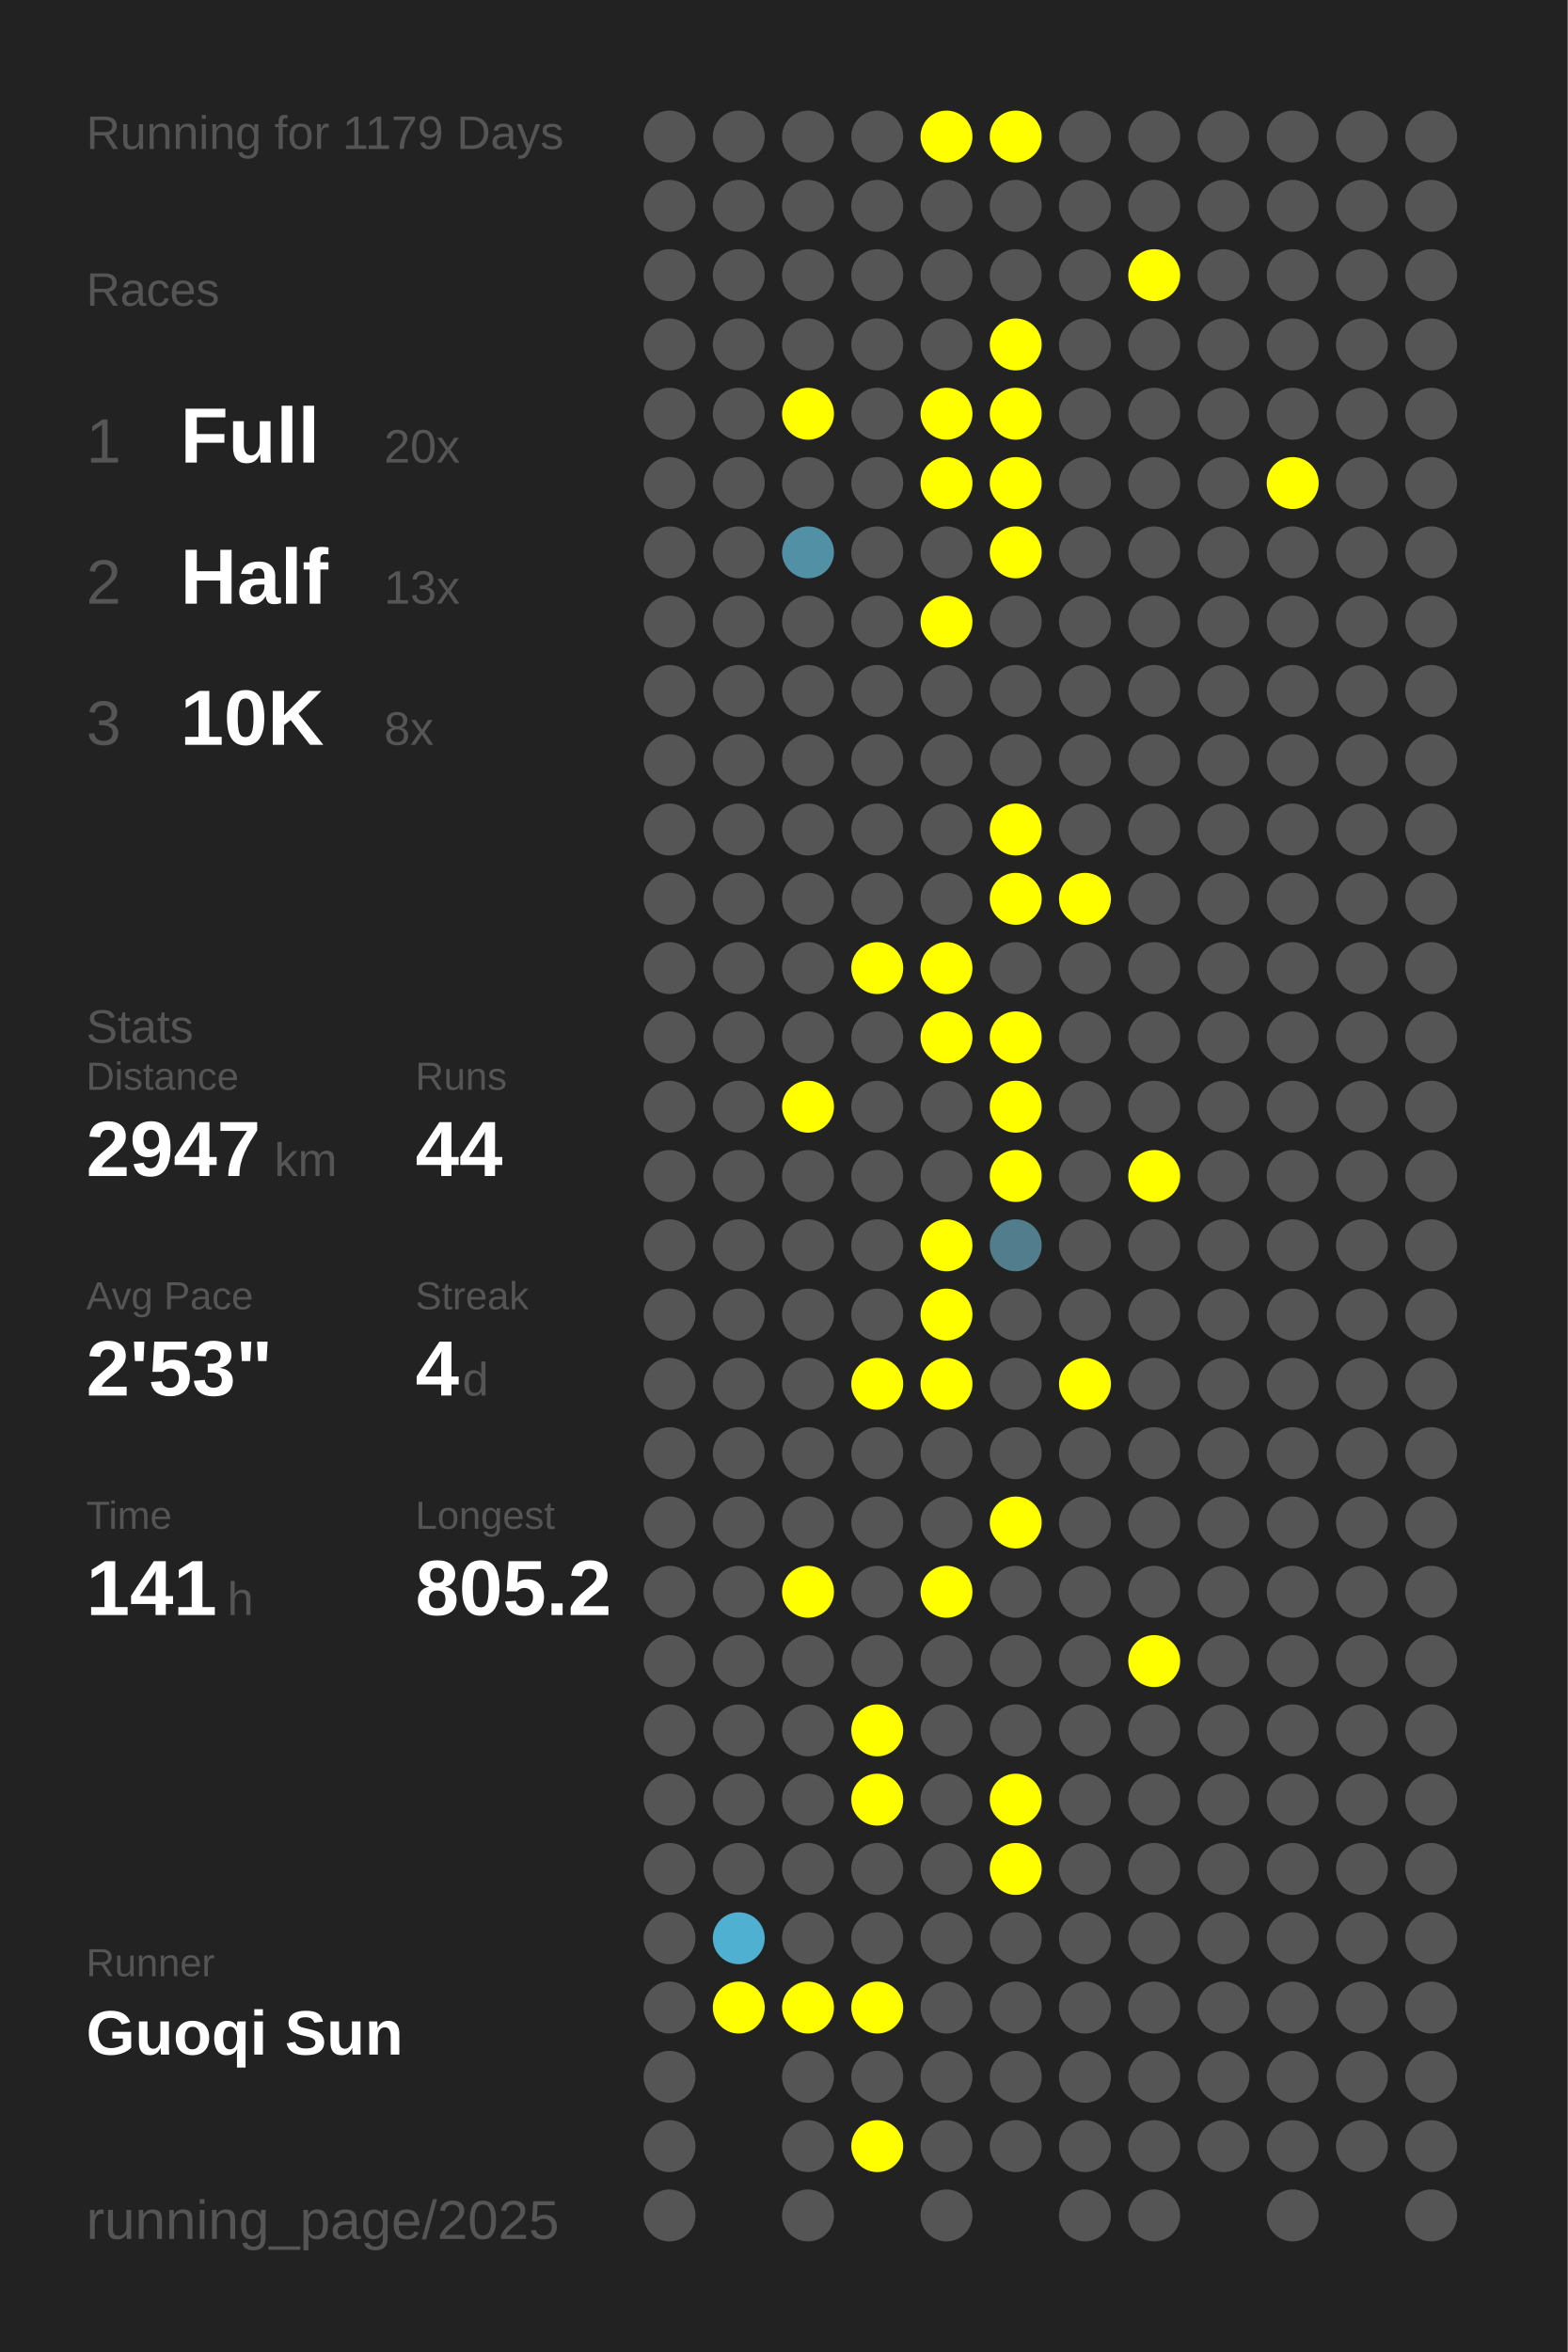
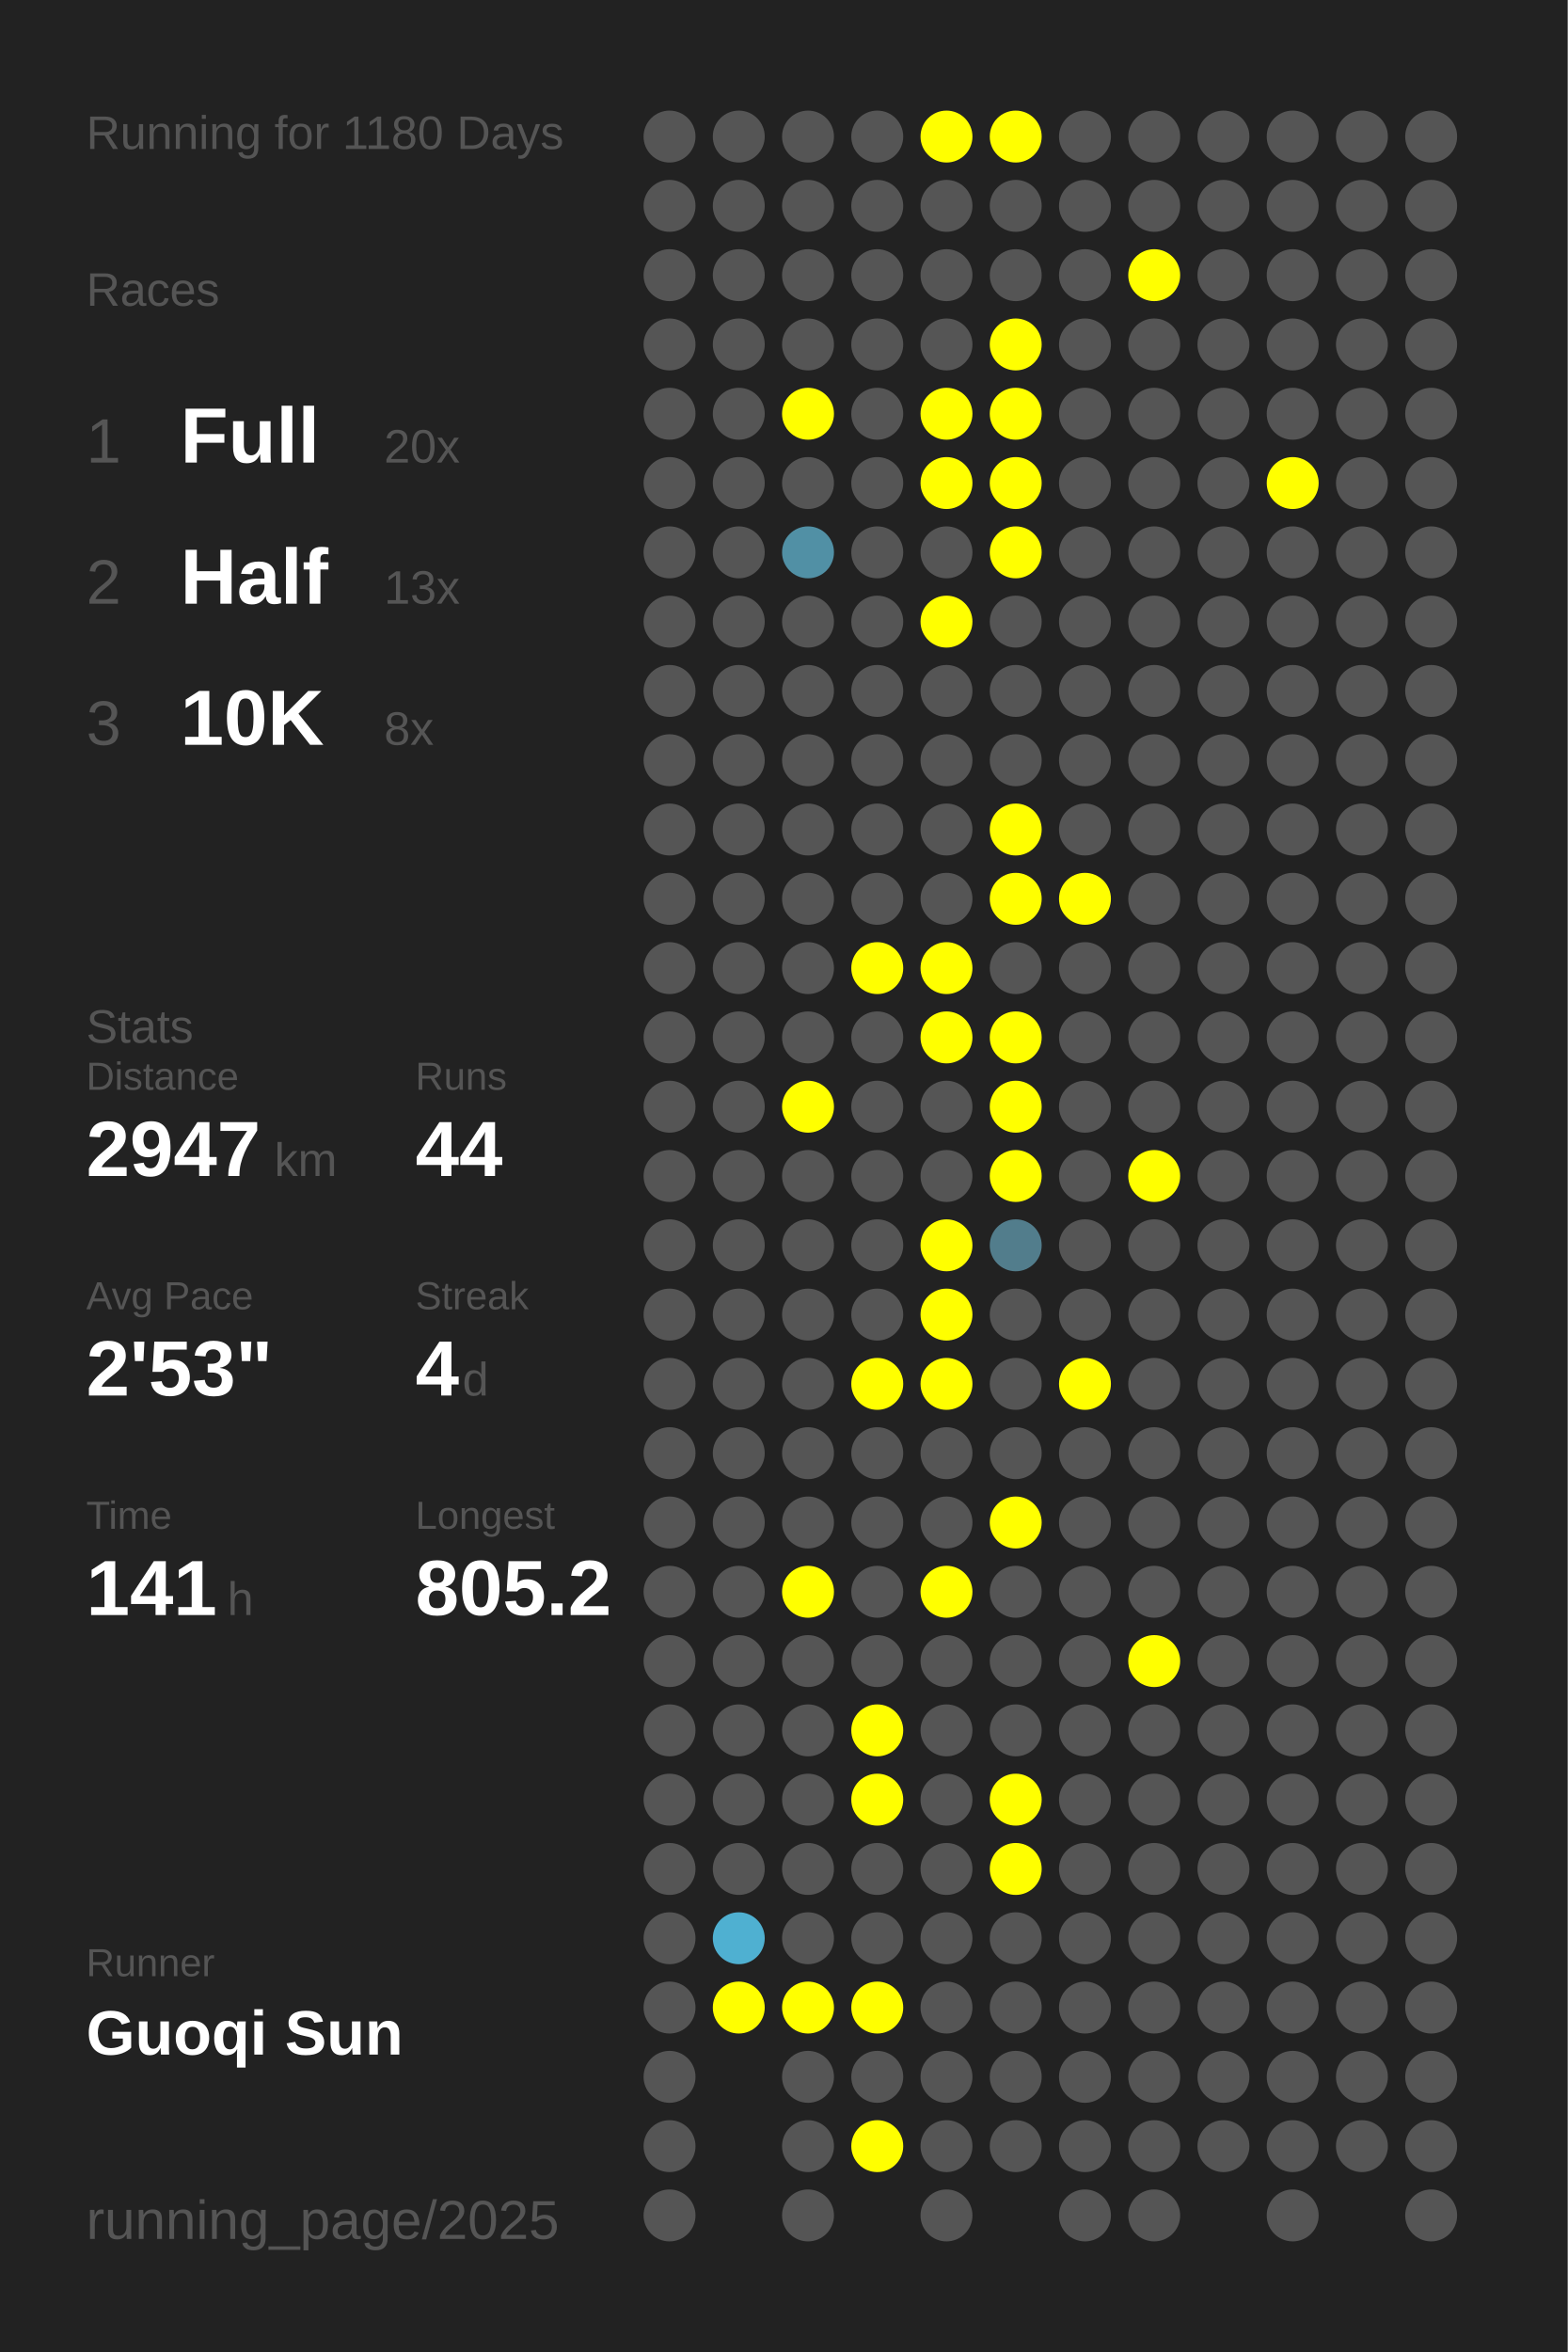
<svg xmlns="http://www.w3.org/2000/svg" baseProfile="full" height="300mm" version="1.1" viewBox="0,0,200,300" width="200mm">
  <defs />
  <rect fill="#222222" height="300" width="200" x="0" y="0" />
-   <text fill="#555555" style="font-size:6px; font-family:Arial;" x="11" y="19">Running for 1179 Days</text>
+   <text fill="#555555" style="font-size:6px; font-family:Arial;" x="11" y="19">Running for 1180 Days</text>
  <text fill="#555555" style="font-size:6px; font-family:Arial;" x="11" y="39">Races</text>
  <text fill="#555555" style="font-size:8px; font-family:Arial;" x="11" y="59">1</text>
  <text fill="#FFFFFF" style="font-size:10px; font-family:Arial; font-weight:bold;" x="23" y="59">Full</text>
  <text fill="#555555" style="font-size:6px; font-family:Arial;" x="49" y="59">20x</text>
  <text fill="#555555" style="font-size:8px; font-family:Arial;" x="11" y="77">2</text>
  <text fill="#FFFFFF" style="font-size:10px; font-family:Arial; font-weight:bold;" x="23" y="77">Half</text>
  <text fill="#555555" style="font-size:6px; font-family:Arial;" x="49" y="77">13x</text>
  <text fill="#555555" style="font-size:8px; font-family:Arial;" x="11" y="95">3</text>
  <text fill="#FFFFFF" style="font-size:10px; font-family:Arial; font-weight:bold;" x="23" y="95">10K</text>
  <text fill="#555555" style="font-size:6px; font-family:Arial;" x="49" y="95">8x</text>
  <text fill="#555555" style="font-size:6px; font-family:Arial;" x="11" y="133">Stats</text>
  <text fill="#555555" style="font-size:5px; font-family:Arial;" x="11" y="139">Distance</text>
  <text fill="#FFFFFF" style="font-size:10px; font-family:Arial; font-weight:bold;" x="11" y="150">2947</text>
  <text fill="#555555" style="font-size:6px; font-family:Arial;" x="35" y="150">km</text>
  <text fill="#555555" style="font-size:5px; font-family:Arial;" x="53" y="139">Runs</text>
  <text fill="#FFFFFF" style="font-size:10px; font-family:Arial; font-weight:bold;" x="53" y="150">44</text>
  <text fill="#555555" style="font-size:5px; font-family:Arial;" x="11" y="167">Avg Pace</text>
  <text fill="#FFFFFF" style="font-size:10px; font-family:Arial; font-weight:bold;" x="11" y="178">2'53"</text>
  <text fill="#555555" style="font-size:5px; font-family:Arial;" x="53" y="167">Streak</text>
  <text fill="#FFFFFF" style="font-size:10px; font-family:Arial; font-weight:bold;" x="53" y="178">4</text>
  <text fill="#555555" style="font-size:6px; font-family:Arial;" x="59" y="178">d</text>
  <text fill="#555555" style="font-size:5px; font-family:Arial;" x="11" y="195">Time</text>
  <text fill="#FFFFFF" style="font-size:10px; font-family:Arial; font-weight:bold;" x="11" y="206">141</text>
  <text fill="#555555" style="font-size:6px; font-family:Arial;" x="29" y="206">h</text>
  <text fill="#555555" style="font-size:5px; font-family:Arial;" x="53" y="195">Longest</text>
  <text fill="#FFFFFF" style="font-size:10px; font-family:Arial; font-weight:bold;" x="53" y="206">805.2</text>
  <text fill="#555555" style="font-size:5px; font-family:Arial;" x="11" y="252.065">Runner</text>
  <text fill="#FFFFFF" style="font-size:8px; font-family:Arial; font-weight:bold;" x="11" y="262.065">Guoqi Sun</text>
  <text fill="#555555" style="font-size:7px; font-family:Arial;" x="11" y="285.581">running_page/2025</text>
  <circle cx="85.417" cy="17.419" fill="#555555" r="3.312" />
  <circle cx="85.417" cy="26.258" fill="#555555" r="3.312" />
  <circle cx="85.417" cy="35.097" fill="#555555" r="3.312" />
  <circle cx="85.417" cy="43.935" fill="#555555" r="3.312" />
  <circle cx="85.417" cy="52.774" fill="#555555" r="3.312" />
  <circle cx="85.417" cy="61.613" fill="#555555" r="3.312" />
  <circle cx="85.417" cy="70.452" fill="#555555" r="3.312" />
  <circle cx="85.417" cy="79.29" fill="#555555" r="3.312" />
  <circle cx="85.417" cy="88.129" fill="#555555" r="3.312" />
  <circle cx="85.417" cy="96.968" fill="#555555" r="3.312" />
  <circle cx="85.417" cy="105.806" fill="#555555" r="3.312" />
  <circle cx="85.417" cy="114.645" fill="#555555" r="3.312" />
  <circle cx="85.417" cy="123.484" fill="#555555" r="3.312" />
  <circle cx="85.417" cy="132.323" fill="#555555" r="3.312" />
  <circle cx="85.417" cy="141.161" fill="#555555" r="3.312" />
  <circle cx="85.417" cy="150" fill="#555555" r="3.312" />
  <circle cx="85.417" cy="158.839" fill="#555555" r="3.312" />
  <circle cx="85.417" cy="167.677" fill="#555555" r="3.312" />
  <circle cx="85.417" cy="176.516" fill="#555555" r="3.312" />
  <circle cx="85.417" cy="185.355" fill="#555555" r="3.312" />
  <circle cx="85.417" cy="194.194" fill="#555555" r="3.312" />
  <circle cx="85.417" cy="203.032" fill="#555555" r="3.312" />
  <circle cx="85.417" cy="211.871" fill="#555555" r="3.312" />
  <circle cx="85.417" cy="220.71" fill="#555555" r="3.312" />
  <circle cx="85.417" cy="229.548" fill="#555555" r="3.312" />
  <circle cx="85.417" cy="238.387" fill="#555555" r="3.312" />
  <circle cx="85.417" cy="247.226" fill="#555555" r="3.312" />
  <circle cx="85.417" cy="256.065" fill="#555555" r="3.312" />
  <circle cx="85.417" cy="264.903" fill="#555555" r="3.312" />
  <circle cx="85.417" cy="273.742" fill="#555555" r="3.312" />
  <circle cx="85.417" cy="282.581" fill="#555555" r="3.312" />
  <circle cx="94.25" cy="17.419" fill="#555555" r="3.312" />
  <circle cx="94.25" cy="26.258" fill="#555555" r="3.312" />
  <circle cx="94.25" cy="35.097" fill="#555555" r="3.312" />
  <circle cx="94.25" cy="43.935" fill="#555555" r="3.312" />
  <circle cx="94.25" cy="52.774" fill="#555555" r="3.312" />
  <circle cx="94.25" cy="61.613" fill="#555555" r="3.312" />
  <circle cx="94.25" cy="70.452" fill="#555555" r="3.312" />
  <circle cx="94.25" cy="79.29" fill="#555555" r="3.312" />
  <circle cx="94.25" cy="88.129" fill="#555555" r="3.312" />
  <circle cx="94.25" cy="96.968" fill="#555555" r="3.312" />
  <circle cx="94.25" cy="105.806" fill="#555555" r="3.312" />
  <circle cx="94.25" cy="114.645" fill="#555555" r="3.312" />
  <circle cx="94.25" cy="123.484" fill="#555555" r="3.312" />
  <circle cx="94.25" cy="132.323" fill="#555555" r="3.312" />
  <circle cx="94.25" cy="141.161" fill="#555555" r="3.312" />
  <circle cx="94.25" cy="150" fill="#555555" r="3.312" />
  <circle cx="94.25" cy="158.839" fill="#555555" r="3.312" />
  <circle cx="94.25" cy="167.677" fill="#555555" r="3.312" />
  <circle cx="94.25" cy="176.516" fill="#555555" r="3.312" />
  <circle cx="94.25" cy="185.355" fill="#555555" r="3.312" />
  <circle cx="94.25" cy="194.194" fill="#555555" r="3.312" />
  <circle cx="94.25" cy="203.032" fill="#555555" r="3.312" />
  <circle cx="94.25" cy="211.871" fill="#555555" r="3.312" />
  <circle cx="94.25" cy="220.71" fill="#555555" r="3.312" />
  <circle cx="94.25" cy="229.548" fill="#555555" r="3.312" />
  <circle cx="94.25" cy="238.387" fill="#555555" r="3.312" />
  <circle cx="94.25" cy="247.226" fill="#4fb0d1" r="3.312" />
  <circle cx="94.25" cy="256.065" fill="#FFFF00" r="3.312" />
  <circle cx="103.083" cy="17.419" fill="#555555" r="3.312" />
  <circle cx="103.083" cy="26.258" fill="#555555" r="3.312" />
  <circle cx="103.083" cy="35.097" fill="#555555" r="3.312" />
  <circle cx="103.083" cy="43.935" fill="#555555" r="3.312" />
  <circle cx="103.083" cy="52.774" fill="#FFFF00" r="3.312" />
  <circle cx="103.083" cy="61.613" fill="#555555" r="3.312" />
  <circle cx="103.083" cy="70.452" fill="#5190a5" r="3.312" />
  <circle cx="103.083" cy="79.29" fill="#555555" r="3.312" />
  <circle cx="103.083" cy="88.129" fill="#555555" r="3.312" />
  <circle cx="103.083" cy="96.968" fill="#555555" r="3.312" />
  <circle cx="103.083" cy="105.806" fill="#555555" r="3.312" />
  <circle cx="103.083" cy="114.645" fill="#555555" r="3.312" />
  <circle cx="103.083" cy="123.484" fill="#555555" r="3.312" />
  <circle cx="103.083" cy="132.323" fill="#555555" r="3.312" />
  <circle cx="103.083" cy="141.161" fill="#FFFF00" r="3.312" />
  <circle cx="103.083" cy="150" fill="#555555" r="3.312" />
  <circle cx="103.083" cy="158.839" fill="#555555" r="3.312" />
  <circle cx="103.083" cy="167.677" fill="#555555" r="3.312" />
  <circle cx="103.083" cy="176.516" fill="#555555" r="3.312" />
  <circle cx="103.083" cy="185.355" fill="#555555" r="3.312" />
  <circle cx="103.083" cy="194.194" fill="#555555" r="3.312" />
  <circle cx="103.083" cy="203.032" fill="#FFFF00" r="3.312" />
  <circle cx="103.083" cy="211.871" fill="#555555" r="3.312" />
  <circle cx="103.083" cy="220.71" fill="#555555" r="3.312" />
  <circle cx="103.083" cy="229.548" fill="#555555" r="3.312" />
  <circle cx="103.083" cy="238.387" fill="#555555" r="3.312" />
  <circle cx="103.083" cy="247.226" fill="#555555" r="3.312" />
  <circle cx="103.083" cy="256.065" fill="#FFFF00" r="3.312" />
  <circle cx="103.083" cy="264.903" fill="#555555" r="3.312" />
  <circle cx="103.083" cy="273.742" fill="#555555" r="3.312" />
  <circle cx="103.083" cy="282.581" fill="#555555" r="3.312" />
  <circle cx="111.917" cy="17.419" fill="#555555" r="3.312" />
  <circle cx="111.917" cy="26.258" fill="#555555" r="3.312" />
  <circle cx="111.917" cy="35.097" fill="#555555" r="3.312" />
  <circle cx="111.917" cy="43.935" fill="#555555" r="3.312" />
  <circle cx="111.917" cy="52.774" fill="#555555" r="3.312" />
  <circle cx="111.917" cy="61.613" fill="#555555" r="3.312" />
  <circle cx="111.917" cy="70.452" fill="#555555" r="3.312" />
  <circle cx="111.917" cy="79.29" fill="#555555" r="3.312" />
  <circle cx="111.917" cy="88.129" fill="#555555" r="3.312" />
  <circle cx="111.917" cy="96.968" fill="#555555" r="3.312" />
  <circle cx="111.917" cy="105.806" fill="#555555" r="3.312" />
  <circle cx="111.917" cy="114.645" fill="#555555" r="3.312" />
  <circle cx="111.917" cy="123.484" fill="#FFFF00" r="3.312" />
  <circle cx="111.917" cy="132.323" fill="#555555" r="3.312" />
  <circle cx="111.917" cy="141.161" fill="#555555" r="3.312" />
  <circle cx="111.917" cy="150" fill="#555555" r="3.312" />
  <circle cx="111.917" cy="158.839" fill="#555555" r="3.312" />
  <circle cx="111.917" cy="167.677" fill="#555555" r="3.312" />
  <circle cx="111.917" cy="176.516" fill="#FFFF00" r="3.312" />
  <circle cx="111.917" cy="185.355" fill="#555555" r="3.312" />
  <circle cx="111.917" cy="194.194" fill="#555555" r="3.312" />
  <circle cx="111.917" cy="203.032" fill="#555555" r="3.312" />
  <circle cx="111.917" cy="211.871" fill="#555555" r="3.312" />
  <circle cx="111.917" cy="220.71" fill="#FFFF00" r="3.312" />
  <circle cx="111.917" cy="229.548" fill="#FFFF00" r="3.312" />
  <circle cx="111.917" cy="238.387" fill="#555555" r="3.312" />
  <circle cx="111.917" cy="247.226" fill="#555555" r="3.312" />
  <circle cx="111.917" cy="256.065" fill="#FFFF00" r="3.312" />
  <circle cx="111.917" cy="264.903" fill="#555555" r="3.312" />
  <circle cx="111.917" cy="273.742" fill="#FFFF00" r="3.312" />
  <circle cx="120.75" cy="17.419" fill="#FFFF00" r="3.312" />
  <circle cx="120.75" cy="26.258" fill="#555555" r="3.312" />
  <circle cx="120.75" cy="35.097" fill="#555555" r="3.312" />
  <circle cx="120.75" cy="43.935" fill="#555555" r="3.312" />
  <circle cx="120.75" cy="52.774" fill="#FFFF00" r="3.312" />
  <circle cx="120.75" cy="61.613" fill="#FFFF00" r="3.312" />
  <circle cx="120.75" cy="70.452" fill="#555555" r="3.312" />
  <circle cx="120.75" cy="79.29" fill="#FFFF00" r="3.312" />
  <circle cx="120.75" cy="88.129" fill="#555555" r="3.312" />
  <circle cx="120.75" cy="96.968" fill="#555555" r="3.312" />
  <circle cx="120.75" cy="105.806" fill="#555555" r="3.312" />
  <circle cx="120.75" cy="114.645" fill="#555555" r="3.312" />
  <circle cx="120.75" cy="123.484" fill="#FFFF00" r="3.312" />
  <circle cx="120.75" cy="132.323" fill="#FFFF00" r="3.312" />
  <circle cx="120.75" cy="141.161" fill="#555555" r="3.312" />
  <circle cx="120.75" cy="150" fill="#555555" r="3.312" />
  <circle cx="120.75" cy="158.839" fill="#FFFF00" r="3.312" />
  <circle cx="120.75" cy="167.677" fill="#FFFF00" r="3.312" />
  <circle cx="120.75" cy="176.516" fill="#FFFF00" r="3.312" />
  <circle cx="120.75" cy="185.355" fill="#555555" r="3.312" />
  <circle cx="120.75" cy="194.194" fill="#555555" r="3.312" />
  <circle cx="120.75" cy="203.032" fill="#FFFF00" r="3.312" />
  <circle cx="120.75" cy="211.871" fill="#555555" r="3.312" />
  <circle cx="120.75" cy="220.71" fill="#555555" r="3.312" />
  <circle cx="120.75" cy="229.548" fill="#555555" r="3.312" />
  <circle cx="120.75" cy="238.387" fill="#555555" r="3.312" />
  <circle cx="120.75" cy="247.226" fill="#555555" r="3.312" />
  <circle cx="120.75" cy="256.065" fill="#555555" r="3.312" />
  <circle cx="120.75" cy="264.903" fill="#555555" r="3.312" />
  <circle cx="120.75" cy="273.742" fill="#555555" r="3.312" />
  <circle cx="120.75" cy="282.581" fill="#555555" r="3.312" />
  <circle cx="129.583" cy="17.419" fill="#FFFF00" r="3.312" />
  <circle cx="129.583" cy="26.258" fill="#555555" r="3.312" />
  <circle cx="129.583" cy="35.097" fill="#555555" r="3.312" />
  <circle cx="129.583" cy="43.935" fill="#FFFF00" r="3.312" />
  <circle cx="129.583" cy="52.774" fill="#FFFF00" r="3.312" />
  <circle cx="129.583" cy="61.613" fill="#FFFF00" r="3.312" />
  <circle cx="129.583" cy="70.452" fill="#FFFF00" r="3.312" />
  <circle cx="129.583" cy="79.29" fill="#555555" r="3.312" />
  <circle cx="129.583" cy="88.129" fill="#555555" r="3.312" />
  <circle cx="129.583" cy="96.968" fill="#555555" r="3.312" />
  <circle cx="129.583" cy="105.806" fill="#FFFF00" r="3.312" />
  <circle cx="129.583" cy="114.645" fill="#FFFF00" r="3.312" />
  <circle cx="129.583" cy="123.484" fill="#555555" r="3.312" />
  <circle cx="129.583" cy="132.323" fill="#FFFF00" r="3.312" />
  <circle cx="129.583" cy="141.161" fill="#FFFF00" r="3.312" />
  <circle cx="129.583" cy="150" fill="#FFFF00" r="3.312" />
  <circle cx="129.583" cy="158.839" fill="#527d8c" r="3.312" />
  <circle cx="129.583" cy="167.677" fill="#555555" r="3.312" />
  <circle cx="129.583" cy="176.516" fill="#555555" r="3.312" />
  <circle cx="129.583" cy="185.355" fill="#555555" r="3.312" />
  <circle cx="129.583" cy="194.194" fill="#FFFF00" r="3.312" />
  <circle cx="129.583" cy="203.032" fill="#555555" r="3.312" />
  <circle cx="129.583" cy="211.871" fill="#555555" r="3.312" />
  <circle cx="129.583" cy="220.71" fill="#555555" r="3.312" />
  <circle cx="129.583" cy="229.548" fill="#FFFF00" r="3.312" />
  <circle cx="129.583" cy="238.387" fill="#FFFF00" r="3.312" />
  <circle cx="129.583" cy="247.226" fill="#555555" r="3.312" />
  <circle cx="129.583" cy="256.065" fill="#555555" r="3.312" />
  <circle cx="129.583" cy="264.903" fill="#555555" r="3.312" />
  <circle cx="129.583" cy="273.742" fill="#555555" r="3.312" />
  <circle cx="138.417" cy="17.419" fill="#555555" r="3.312" />
  <circle cx="138.417" cy="26.258" fill="#555555" r="3.312" />
  <circle cx="138.417" cy="35.097" fill="#555555" r="3.312" />
  <circle cx="138.417" cy="43.935" fill="#555555" r="3.312" />
  <circle cx="138.417" cy="52.774" fill="#555555" r="3.312" />
  <circle cx="138.417" cy="61.613" fill="#555555" r="3.312" />
  <circle cx="138.417" cy="70.452" fill="#555555" r="3.312" />
  <circle cx="138.417" cy="79.29" fill="#555555" r="3.312" />
  <circle cx="138.417" cy="88.129" fill="#555555" r="3.312" />
  <circle cx="138.417" cy="96.968" fill="#555555" r="3.312" />
  <circle cx="138.417" cy="105.806" fill="#555555" r="3.312" />
  <circle cx="138.417" cy="114.645" fill="#FFFF00" r="3.312" />
  <circle cx="138.417" cy="123.484" fill="#555555" r="3.312" />
  <circle cx="138.417" cy="132.323" fill="#555555" r="3.312" />
  <circle cx="138.417" cy="141.161" fill="#555555" r="3.312" />
  <circle cx="138.417" cy="150" fill="#555555" r="3.312" />
  <circle cx="138.417" cy="158.839" fill="#555555" r="3.312" />
  <circle cx="138.417" cy="167.677" fill="#555555" r="3.312" />
  <circle cx="138.417" cy="176.516" fill="#FFFF00" r="3.312" />
  <circle cx="138.417" cy="185.355" fill="#555555" r="3.312" />
  <circle cx="138.417" cy="194.194" fill="#555555" r="3.312" />
  <circle cx="138.417" cy="203.032" fill="#555555" r="3.312" />
  <circle cx="138.417" cy="211.871" fill="#555555" r="3.312" />
  <circle cx="138.417" cy="220.71" fill="#555555" r="3.312" />
  <circle cx="138.417" cy="229.548" fill="#555555" r="3.312" />
  <circle cx="138.417" cy="238.387" fill="#555555" r="3.312" />
  <circle cx="138.417" cy="247.226" fill="#555555" r="3.312" />
  <circle cx="138.417" cy="256.065" fill="#555555" r="3.312" />
  <circle cx="138.417" cy="264.903" fill="#555555" r="3.312" />
  <circle cx="138.417" cy="273.742" fill="#555555" r="3.312" />
  <circle cx="138.417" cy="282.581" fill="#555555" r="3.312" />
  <circle cx="147.25" cy="17.419" fill="#555555" r="3.312" />
  <circle cx="147.25" cy="26.258" fill="#555555" r="3.312" />
  <circle cx="147.25" cy="35.097" fill="#FFFF00" r="3.312" />
  <circle cx="147.25" cy="43.935" fill="#555555" r="3.312" />
  <circle cx="147.25" cy="52.774" fill="#555555" r="3.312" />
  <circle cx="147.25" cy="61.613" fill="#555555" r="3.312" />
  <circle cx="147.25" cy="70.452" fill="#555555" r="3.312" />
  <circle cx="147.25" cy="79.29" fill="#555555" r="3.312" />
  <circle cx="147.25" cy="88.129" fill="#555555" r="3.312" />
  <circle cx="147.25" cy="96.968" fill="#555555" r="3.312" />
  <circle cx="147.25" cy="105.806" fill="#555555" r="3.312" />
  <circle cx="147.25" cy="114.645" fill="#555555" r="3.312" />
  <circle cx="147.25" cy="123.484" fill="#555555" r="3.312" />
  <circle cx="147.25" cy="132.323" fill="#555555" r="3.312" />
  <circle cx="147.25" cy="141.161" fill="#555555" r="3.312" />
  <circle cx="147.25" cy="150" fill="#FFFF00" r="3.312" />
  <circle cx="147.25" cy="158.839" fill="#555555" r="3.312" />
  <circle cx="147.25" cy="167.677" fill="#555555" r="3.312" />
  <circle cx="147.25" cy="176.516" fill="#555555" r="3.312" />
  <circle cx="147.25" cy="185.355" fill="#555555" r="3.312" />
  <circle cx="147.25" cy="194.194" fill="#555555" r="3.312" />
  <circle cx="147.25" cy="203.032" fill="#555555" r="3.312" />
  <circle cx="147.25" cy="211.871" fill="#FFFF00" r="3.312" />
  <circle cx="147.25" cy="220.71" fill="#555555" r="3.312" />
  <circle cx="147.25" cy="229.548" fill="#555555" r="3.312" />
  <circle cx="147.25" cy="238.387" fill="#555555" r="3.312" />
  <circle cx="147.25" cy="247.226" fill="#555555" r="3.312" />
  <circle cx="147.25" cy="256.065" fill="#555555" r="3.312" />
  <circle cx="147.25" cy="264.903" fill="#555555" r="3.312" />
  <circle cx="147.25" cy="273.742" fill="#555555" r="3.312" />
  <circle cx="147.25" cy="282.581" fill="#555555" r="3.312" />
  <circle cx="156.083" cy="17.419" fill="#555555" r="3.312" />
  <circle cx="156.083" cy="26.258" fill="#555555" r="3.312" />
  <circle cx="156.083" cy="35.097" fill="#555555" r="3.312" />
  <circle cx="156.083" cy="43.935" fill="#555555" r="3.312" />
  <circle cx="156.083" cy="52.774" fill="#555555" r="3.312" />
  <circle cx="156.083" cy="61.613" fill="#555555" r="3.312" />
  <circle cx="156.083" cy="70.452" fill="#555555" r="3.312" />
  <circle cx="156.083" cy="79.29" fill="#555555" r="3.312" />
  <circle cx="156.083" cy="88.129" fill="#555555" r="3.312" />
  <circle cx="156.083" cy="96.968" fill="#555555" r="3.312" />
  <circle cx="156.083" cy="105.806" fill="#555555" r="3.312" />
  <circle cx="156.083" cy="114.645" fill="#555555" r="3.312" />
  <circle cx="156.083" cy="123.484" fill="#555555" r="3.312" />
  <circle cx="156.083" cy="132.323" fill="#555555" r="3.312" />
  <circle cx="156.083" cy="141.161" fill="#555555" r="3.312" />
  <circle cx="156.083" cy="150" fill="#555555" r="3.312" />
  <circle cx="156.083" cy="158.839" fill="#555555" r="3.312" />
  <circle cx="156.083" cy="167.677" fill="#555555" r="3.312" />
  <circle cx="156.083" cy="176.516" fill="#555555" r="3.312" />
  <circle cx="156.083" cy="185.355" fill="#555555" r="3.312" />
  <circle cx="156.083" cy="194.194" fill="#555555" r="3.312" />
  <circle cx="156.083" cy="203.032" fill="#555555" r="3.312" />
  <circle cx="156.083" cy="211.871" fill="#555555" r="3.312" />
  <circle cx="156.083" cy="220.71" fill="#555555" r="3.312" />
  <circle cx="156.083" cy="229.548" fill="#555555" r="3.312" />
  <circle cx="156.083" cy="238.387" fill="#555555" r="3.312" />
  <circle cx="156.083" cy="247.226" fill="#555555" r="3.312" />
  <circle cx="156.083" cy="256.065" fill="#555555" r="3.312" />
  <circle cx="156.083" cy="264.903" fill="#555555" r="3.312" />
  <circle cx="156.083" cy="273.742" fill="#555555" r="3.312" />
  <circle cx="164.917" cy="17.419" fill="#555555" r="3.312" />
  <circle cx="164.917" cy="26.258" fill="#555555" r="3.312" />
  <circle cx="164.917" cy="35.097" fill="#555555" r="3.312" />
  <circle cx="164.917" cy="43.935" fill="#555555" r="3.312" />
  <circle cx="164.917" cy="52.774" fill="#555555" r="3.312" />
  <circle cx="164.917" cy="61.613" fill="#FFFF00" r="3.312" />
  <circle cx="164.917" cy="70.452" fill="#555555" r="3.312" />
  <circle cx="164.917" cy="79.29" fill="#555555" r="3.312" />
  <circle cx="164.917" cy="88.129" fill="#555555" r="3.312" />
  <circle cx="164.917" cy="96.968" fill="#555555" r="3.312" />
  <circle cx="164.917" cy="105.806" fill="#555555" r="3.312" />
  <circle cx="164.917" cy="114.645" fill="#555555" r="3.312" />
  <circle cx="164.917" cy="123.484" fill="#555555" r="3.312" />
  <circle cx="164.917" cy="132.323" fill="#555555" r="3.312" />
  <circle cx="164.917" cy="141.161" fill="#555555" r="3.312" />
  <circle cx="164.917" cy="150" fill="#555555" r="3.312" />
  <circle cx="164.917" cy="158.839" fill="#555555" r="3.312" />
  <circle cx="164.917" cy="167.677" fill="#555555" r="3.312" />
  <circle cx="164.917" cy="176.516" fill="#555555" r="3.312" />
  <circle cx="164.917" cy="185.355" fill="#555555" r="3.312" />
  <circle cx="164.917" cy="194.194" fill="#555555" r="3.312" />
  <circle cx="164.917" cy="203.032" fill="#555555" r="3.312" />
  <circle cx="164.917" cy="211.871" fill="#555555" r="3.312" />
  <circle cx="164.917" cy="220.71" fill="#555555" r="3.312" />
  <circle cx="164.917" cy="229.548" fill="#555555" r="3.312" />
  <circle cx="164.917" cy="238.387" fill="#555555" r="3.312" />
  <circle cx="164.917" cy="247.226" fill="#555555" r="3.312" />
  <circle cx="164.917" cy="256.065" fill="#555555" r="3.312" />
  <circle cx="164.917" cy="264.903" fill="#555555" r="3.312" />
  <circle cx="164.917" cy="273.742" fill="#555555" r="3.312" />
  <circle cx="164.917" cy="282.581" fill="#555555" r="3.312" />
  <circle cx="173.75" cy="17.419" fill="#555555" r="3.312" />
  <circle cx="173.75" cy="26.258" fill="#555555" r="3.312" />
  <circle cx="173.75" cy="35.097" fill="#555555" r="3.312" />
  <circle cx="173.75" cy="43.935" fill="#555555" r="3.312" />
  <circle cx="173.75" cy="52.774" fill="#555555" r="3.312" />
  <circle cx="173.75" cy="61.613" fill="#555555" r="3.312" />
  <circle cx="173.75" cy="70.452" fill="#555555" r="3.312" />
  <circle cx="173.75" cy="79.29" fill="#555555" r="3.312" />
  <circle cx="173.75" cy="88.129" fill="#555555" r="3.312" />
  <circle cx="173.75" cy="96.968" fill="#555555" r="3.312" />
  <circle cx="173.75" cy="105.806" fill="#555555" r="3.312" />
  <circle cx="173.75" cy="114.645" fill="#555555" r="3.312" />
  <circle cx="173.75" cy="123.484" fill="#555555" r="3.312" />
  <circle cx="173.75" cy="132.323" fill="#555555" r="3.312" />
  <circle cx="173.75" cy="141.161" fill="#555555" r="3.312" />
  <circle cx="173.75" cy="150" fill="#555555" r="3.312" />
  <circle cx="173.75" cy="158.839" fill="#555555" r="3.312" />
  <circle cx="173.75" cy="167.677" fill="#555555" r="3.312" />
  <circle cx="173.75" cy="176.516" fill="#555555" r="3.312" />
  <circle cx="173.75" cy="185.355" fill="#555555" r="3.312" />
  <circle cx="173.75" cy="194.194" fill="#555555" r="3.312" />
  <circle cx="173.75" cy="203.032" fill="#555555" r="3.312" />
  <circle cx="173.75" cy="211.871" fill="#555555" r="3.312" />
  <circle cx="173.75" cy="220.71" fill="#555555" r="3.312" />
  <circle cx="173.75" cy="229.548" fill="#555555" r="3.312" />
  <circle cx="173.75" cy="238.387" fill="#555555" r="3.312" />
  <circle cx="173.75" cy="247.226" fill="#555555" r="3.312" />
  <circle cx="173.75" cy="256.065" fill="#555555" r="3.312" />
  <circle cx="173.75" cy="264.903" fill="#555555" r="3.312" />
  <circle cx="173.75" cy="273.742" fill="#555555" r="3.312" />
  <circle cx="182.583" cy="17.419" fill="#555555" r="3.312" />
  <circle cx="182.583" cy="26.258" fill="#555555" r="3.312" />
  <circle cx="182.583" cy="35.097" fill="#555555" r="3.312" />
  <circle cx="182.583" cy="43.935" fill="#555555" r="3.312" />
  <circle cx="182.583" cy="52.774" fill="#555555" r="3.312" />
  <circle cx="182.583" cy="61.613" fill="#555555" r="3.312" />
  <circle cx="182.583" cy="70.452" fill="#555555" r="3.312" />
  <circle cx="182.583" cy="79.29" fill="#555555" r="3.312" />
  <circle cx="182.583" cy="88.129" fill="#555555" r="3.312" />
  <circle cx="182.583" cy="96.968" fill="#555555" r="3.312" />
  <circle cx="182.583" cy="105.806" fill="#555555" r="3.312" />
  <circle cx="182.583" cy="114.645" fill="#555555" r="3.312" />
  <circle cx="182.583" cy="123.484" fill="#555555" r="3.312" />
  <circle cx="182.583" cy="132.323" fill="#555555" r="3.312" />
  <circle cx="182.583" cy="141.161" fill="#555555" r="3.312" />
  <circle cx="182.583" cy="150" fill="#555555" r="3.312" />
  <circle cx="182.583" cy="158.839" fill="#555555" r="3.312" />
  <circle cx="182.583" cy="167.677" fill="#555555" r="3.312" />
  <circle cx="182.583" cy="176.516" fill="#555555" r="3.312" />
  <circle cx="182.583" cy="185.355" fill="#555555" r="3.312" />
  <circle cx="182.583" cy="194.194" fill="#555555" r="3.312" />
  <circle cx="182.583" cy="203.032" fill="#555555" r="3.312" />
  <circle cx="182.583" cy="211.871" fill="#555555" r="3.312" />
  <circle cx="182.583" cy="220.71" fill="#555555" r="3.312" />
  <circle cx="182.583" cy="229.548" fill="#555555" r="3.312" />
  <circle cx="182.583" cy="238.387" fill="#555555" r="3.312" />
  <circle cx="182.583" cy="247.226" fill="#555555" r="3.312" />
  <circle cx="182.583" cy="256.065" fill="#555555" r="3.312" />
  <circle cx="182.583" cy="264.903" fill="#555555" r="3.312" />
  <circle cx="182.583" cy="273.742" fill="#555555" r="3.312" />
  <circle cx="182.583" cy="282.581" fill="#555555" r="3.312" />
</svg>
